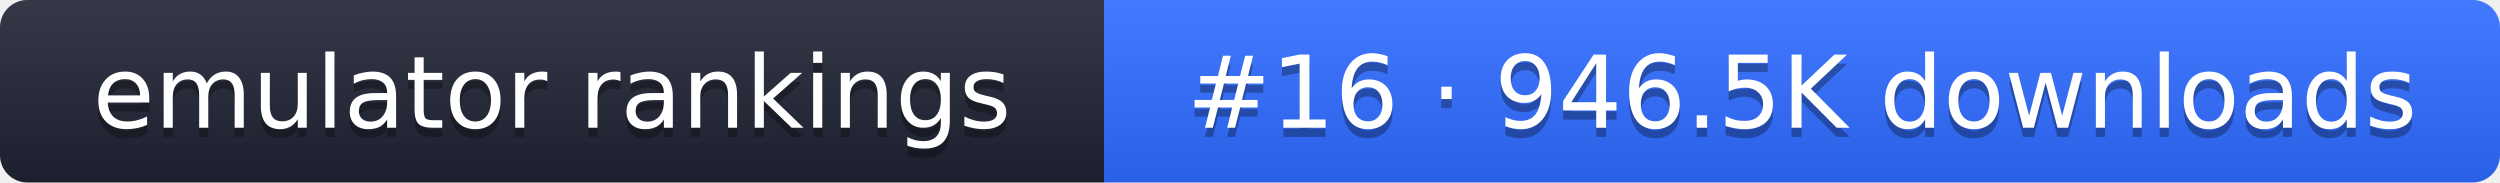
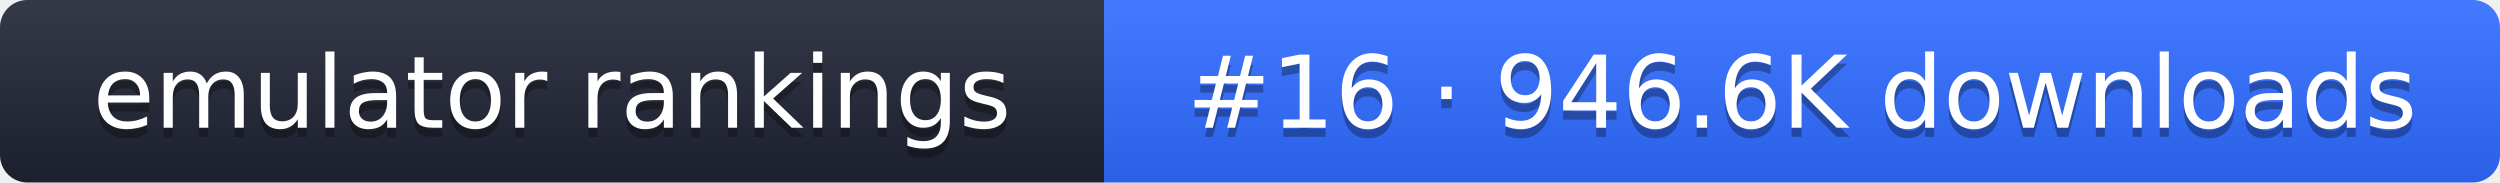
- <svg xmlns="http://www.w3.org/2000/svg" width="274" height="20" role="img" aria-label="emulator rankings: #16 · 946.5K downloads">
+ <svg xmlns="http://www.w3.org/2000/svg" width="274" height="20" role="img" aria-label="emulator rankings: #16 · 946.6K downloads">
  <linearGradient id="g" x2="0" y2="100%">
    <stop offset="0" stop-color="#fff" stop-opacity=".1" />
    <stop offset="1" stop-opacity=".1" />
  </linearGradient>
  <clipPath id="r">
    <rect width="274" height="20" rx="3" fill="#fff" />
  </clipPath>
  <g clip-path="url(#r)">
    <rect width="121" height="20" fill="#1f2433" />
    <rect x="121" width="153" height="20" fill="#2f6bff" />
    <rect width="274" height="20" fill="url(#g)" />
  </g>
  <g fill="#fff" text-anchor="middle" font-family="Verdana,DejaVu Sans,sans-serif" font-size="11">
    <text x="60.5" y="15" fill="#010101" fill-opacity=".3">emulator rankings</text>
    <text x="60.5" y="14">emulator rankings</text>
-     <text x="197.5" y="15" fill="#010101" fill-opacity=".3">#16 · 946.5K downloads</text>
-     <text x="197.5" y="14">#16 · 946.5K downloads</text>
+     <text x="197.5" y="15" fill="#010101" fill-opacity=".3">#16 · 946.6K downloads</text>
+     <text x="197.5" y="14">#16 · 946.6K downloads</text>
  </g>
</svg>
